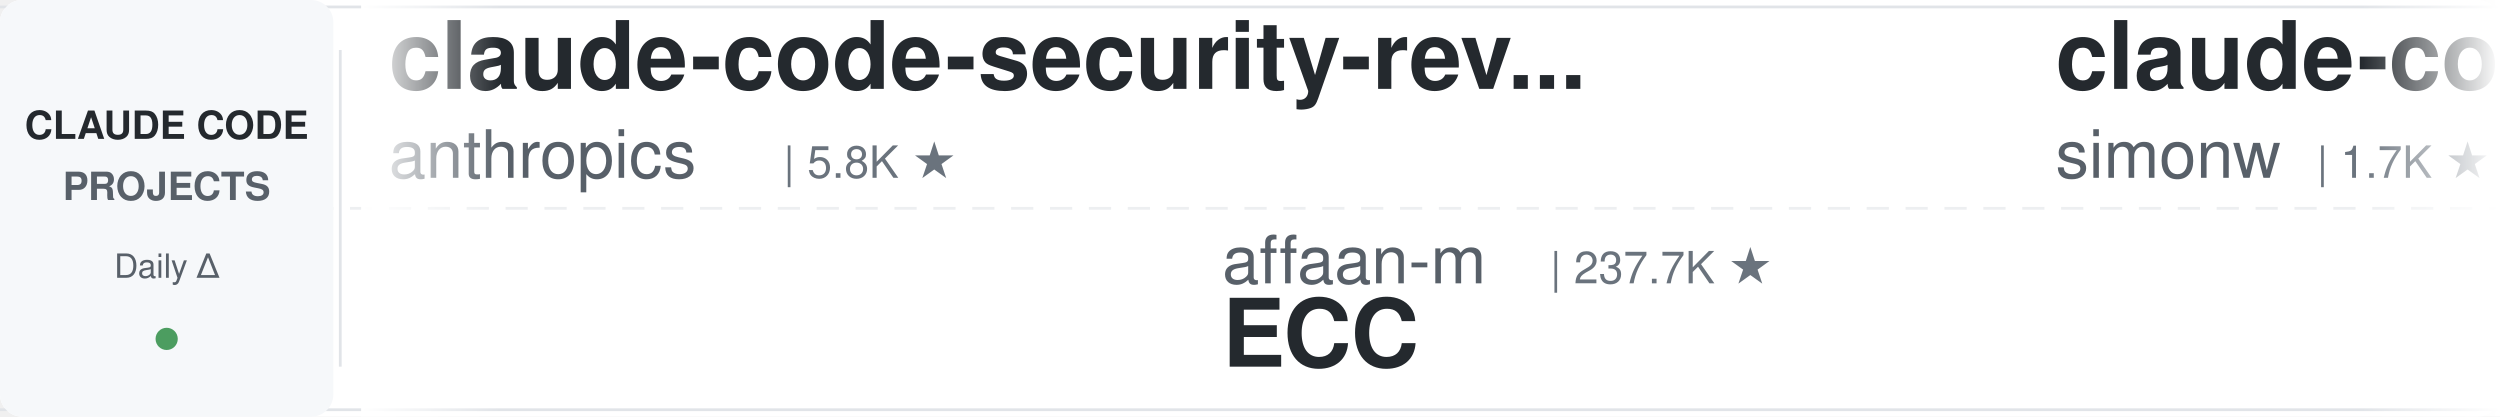
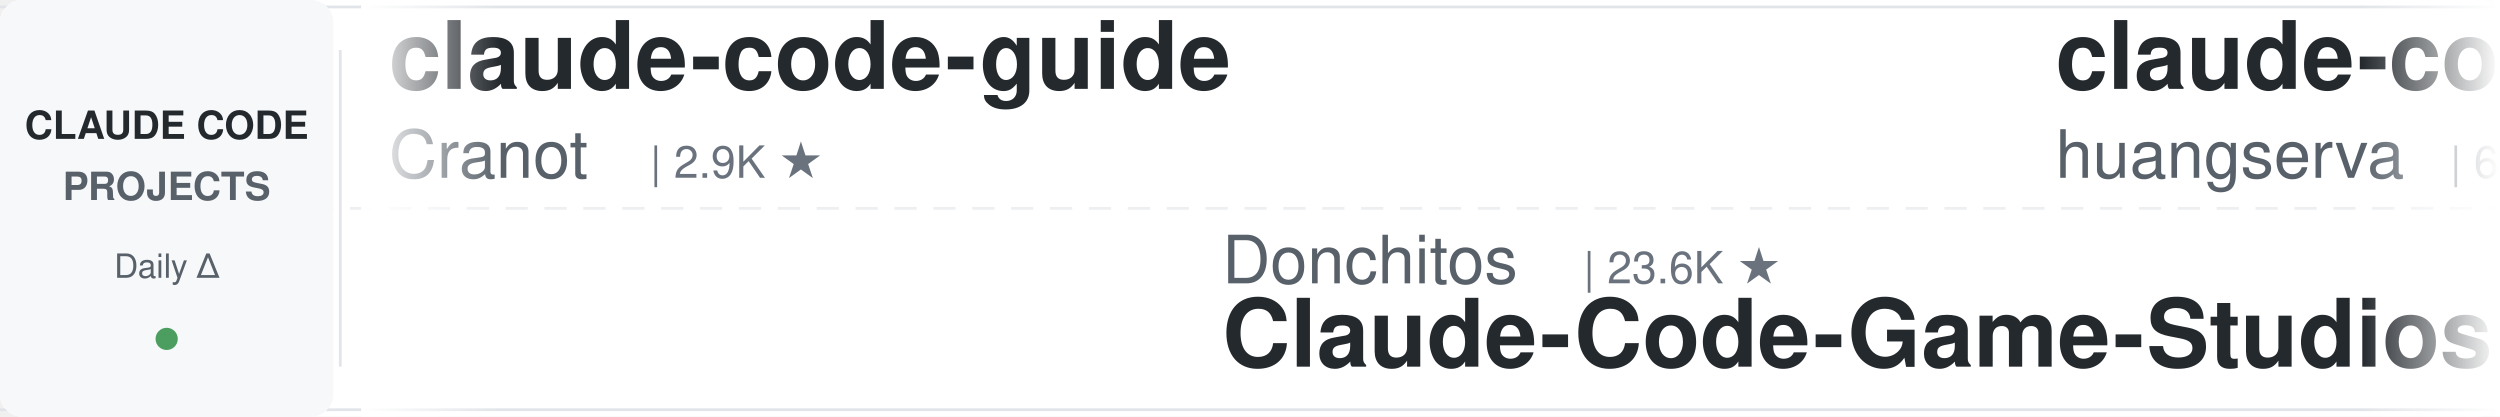
<svg xmlns="http://www.w3.org/2000/svg" width="900" height="150">
  <defs>
    <linearGradient id="leftFade" x1="0%" y1="0%" x2="100%" y2="0%">
      <stop offset="0%" style="stop-color:#ffffff;stop-opacity:1" />
      <stop offset="100%" style="stop-color:#ffffff;stop-opacity:0" />
    </linearGradient>
    <linearGradient id="rightFade" x1="0%" y1="0%" x2="100%" y2="0%">
      <stop offset="0%" style="stop-color:#ffffff;stop-opacity:0" />
      <stop offset="100%" style="stop-color:#ffffff;stop-opacity:1" />
    </linearGradient>
  </defs>
  <rect width="900" height="150" fill="#ffffff" rx="8" />
  <rect x="0" y="2" width="900" height="1" fill="#e1e4e8" />
  <rect x="0" y="147" width="900" height="1" fill="#e1e4e8" />
  <line x1="0" y1="75" x2="900" y2="75" stroke="#e1e4e8" stroke-width="1" stroke-dasharray="8 6" opacity="0.6" />
  <rect x="0" y="0" width="120" height="150" fill="#f6f8fa" rx="8" />
  <text x="60" y="50" font-family="-apple-system, BlinkMacSystemFont, 'Segoe UI', Helvetica, Arial, sans-serif" font-size="14" font-weight="600" fill="#24292e" text-anchor="middle">CLAUDE CODE</text>
  <text x="60" y="72" font-family="-apple-system, BlinkMacSystemFont, 'Segoe UI', Helvetica, Arial, sans-serif" font-size="14" font-weight="600" fill="#586069" text-anchor="middle">PROJECTS</text>
  <text x="60" y="100" font-family="-apple-system, BlinkMacSystemFont, 'Segoe UI', Helvetica, Arial, sans-serif" font-size="12" font-weight="500" fill="#586069" text-anchor="middle">Daily Δ</text>
  <circle cx="60" cy="122" r="4" fill="#22863a" opacity="0.8" />
  <rect x="122" y="18" width="1" height="114" fill="#e1e4e8" />
  <clipPath id="tickerClip">
    <rect x="130" y="0" width="770" height="150" />
  </clipPath>
  <g clip-path="url(#tickerClip)">
    <g id="tickerItems">
      <animateTransform attributeName="transform" attributeType="XML" type="translate" from="0 0" to="-3000 0" dur="54s" repeatCount="indefinite" />
      <g transform="translate(0, 0)">
-         <text x="140" y="32" font-family="-apple-system, BlinkMacSystemFont, 'Segoe UI', Helvetica, Arial, sans-serif" font-size="34" font-weight="600" fill="#24292e">claude-code-security-rev...</text>
-         <text x="140" y="64" font-family="-apple-system, BlinkMacSystemFont, 'Segoe UI', Helvetica, Arial, sans-serif" font-size="24" font-weight="400" fill="#586069">anthropics</text>
-         <text x="282" y="64" font-family="-apple-system, BlinkMacSystemFont, 'Segoe UI', Helvetica, Arial, sans-serif" font-size="16" font-weight="500" fill="#6a737d">| 5.8K ★</text>
+         <text x="140" y="32" font-family="-apple-system, BlinkMacSystemFont, 'Segoe UI', Helvetica, Arial, sans-serif" font-size="34" font-weight="600" fill="#24292e">claude-code-guide</text>
+         <text x="140" y="64" font-family="-apple-system, BlinkMacSystemFont, 'Segoe UI', Helvetica, Arial, sans-serif" font-size="24" font-weight="400" fill="#586069">Cranot</text>
+         <text x="234" y="64" font-family="-apple-system, BlinkMacSystemFont, 'Segoe UI', Helvetica, Arial, sans-serif" font-size="16" font-weight="500" fill="#6a737d">| 2.9K ★</text>
      </g>
      <g transform="translate(300, 0)">
-         <text x="140" y="102" font-family="-apple-system, BlinkMacSystemFont, 'Segoe UI', Helvetica, Arial, sans-serif" font-size="24" font-weight="400" fill="#586069">affaan-m</text>
-         <text x="258" y="102" font-family="-apple-system, BlinkMacSystemFont, 'Segoe UI', Helvetica, Arial, sans-serif" font-size="16" font-weight="500" fill="#6a737d">| 237.7K ★</text>
-         <text x="140" y="132" font-family="-apple-system, BlinkMacSystemFont, 'Segoe UI', Helvetica, Arial, sans-serif" font-size="34" font-weight="600" fill="#24292e">ECC</text>
+         <text x="140" y="102" font-family="-apple-system, BlinkMacSystemFont, 'Segoe UI', Helvetica, Arial, sans-serif" font-size="24" font-weight="400" fill="#586069">Donchitos</text>
+         <text x="270" y="102" font-family="-apple-system, BlinkMacSystemFont, 'Segoe UI', Helvetica, Arial, sans-serif" font-size="16" font-weight="500" fill="#6a737d">| 23.6K ★</text>
+         <text x="140" y="132" font-family="-apple-system, BlinkMacSystemFont, 'Segoe UI', Helvetica, Arial, sans-serif" font-size="34" font-weight="600" fill="#24292e">Claude-Code-Game-Studios</text>
      </g>
      <g transform="translate(600, 0)">
-         <text x="140" y="32" font-family="-apple-system, BlinkMacSystemFont, 'Segoe UI', Helvetica, Arial, sans-serif" font-size="34" font-weight="600" fill="#24292e">claude-code-transcripts</text>
-         <text x="140" y="64" font-family="-apple-system, BlinkMacSystemFont, 'Segoe UI', Helvetica, Arial, sans-serif" font-size="24" font-weight="400" fill="#586069">simonw</text>
-         <text x="234" y="64" font-family="-apple-system, BlinkMacSystemFont, 'Segoe UI', Helvetica, Arial, sans-serif" font-size="16" font-weight="500" fill="#6a737d">| 1.7K ★</text>
+         <text x="140" y="32" font-family="-apple-system, BlinkMacSystemFont, 'Segoe UI', Helvetica, Arial, sans-serif" font-size="34" font-weight="600" fill="#24292e">claude-code-cli</text>
+         <text x="140" y="64" font-family="-apple-system, BlinkMacSystemFont, 'Segoe UI', Helvetica, Arial, sans-serif" font-size="24" font-weight="400" fill="#586069">huangserva</text>
+         <text x="282" y="64" font-family="-apple-system, BlinkMacSystemFont, 'Segoe UI', Helvetica, Arial, sans-serif" font-size="16" font-weight="500" fill="#6a737d">| 622 ★</text>
      </g>
      <g transform="translate(900, 0)">
-         <text x="140" y="102" font-family="-apple-system, BlinkMacSystemFont, 'Segoe UI', Helvetica, Arial, sans-serif" font-size="24" font-weight="400" fill="#586069">feiskyer</text>
-         <text x="258" y="102" font-family="-apple-system, BlinkMacSystemFont, 'Segoe UI', Helvetica, Arial, sans-serif" font-size="16" font-weight="500" fill="#6a737d">| 1.6K ★</text>
-         <text x="140" y="132" font-family="-apple-system, BlinkMacSystemFont, 'Segoe UI', Helvetica, Arial, sans-serif" font-size="34" font-weight="600" fill="#24292e">claude-code-settings</text>
+         <text x="140" y="102" font-family="-apple-system, BlinkMacSystemFont, 'Segoe UI', Helvetica, Arial, sans-serif" font-size="24" font-weight="400" fill="#586069">musistudio</text>
+         <text x="282" y="102" font-family="-apple-system, BlinkMacSystemFont, 'Segoe UI', Helvetica, Arial, sans-serif" font-size="16" font-weight="500" fill="#6a737d">| 36.4K ★</text>
+         <text x="140" y="132" font-family="-apple-system, BlinkMacSystemFont, 'Segoe UI', Helvetica, Arial, sans-serif" font-size="34" font-weight="600" fill="#24292e">claude-code-router</text>
      </g>
      <g transform="translate(1200, 0)">
-         <text x="140" y="32" font-family="-apple-system, BlinkMacSystemFont, 'Segoe UI', Helvetica, Arial, sans-serif" font-size="34" font-weight="600" fill="#24292e">Claude-Code-Usage-Monito...</text>
-         <text x="140" y="64" font-family="-apple-system, BlinkMacSystemFont, 'Segoe UI', Helvetica, Arial, sans-serif" font-size="24" font-weight="400" fill="#586069">Maciek-roboblog</text>
-         <text x="342" y="64" font-family="-apple-system, BlinkMacSystemFont, 'Segoe UI', Helvetica, Arial, sans-serif" font-size="16" font-weight="500" fill="#6a737d">| 8.6K ★</text>
+         <text x="140" y="32" font-family="-apple-system, BlinkMacSystemFont, 'Segoe UI', Helvetica, Arial, sans-serif" font-size="34" font-weight="600" fill="#24292e">arcads-claude-code</text>
+         <text x="140" y="64" font-family="-apple-system, BlinkMacSystemFont, 'Segoe UI', Helvetica, Arial, sans-serif" font-size="24" font-weight="400" fill="#586069">krusemediallc</text>
+         <text x="318" y="64" font-family="-apple-system, BlinkMacSystemFont, 'Segoe UI', Helvetica, Arial, sans-serif" font-size="16" font-weight="500" fill="#6a737d">| 1.1K ★</text>
      </g>
      <g transform="translate(1500, 0)">
-         <text x="140" y="102" font-family="-apple-system, BlinkMacSystemFont, 'Segoe UI', Helvetica, Arial, sans-serif" font-size="24" font-weight="400" fill="#586069">JrCx7scC</text>
-         <text x="258" y="102" font-family="-apple-system, BlinkMacSystemFont, 'Segoe UI', Helvetica, Arial, sans-serif" font-size="16" font-weight="500" fill="#6a737d">| 372 ★</text>
-         <text x="140" y="132" font-family="-apple-system, BlinkMacSystemFont, 'Segoe UI', Helvetica, Arial, sans-serif" font-size="34" font-weight="600" fill="#24292e">claude-code-source</text>
+         <text x="140" y="102" font-family="-apple-system, BlinkMacSystemFont, 'Segoe UI', Helvetica, Arial, sans-serif" font-size="24" font-weight="400" fill="#586069">daymade</text>
+         <text x="246" y="102" font-family="-apple-system, BlinkMacSystemFont, 'Segoe UI', Helvetica, Arial, sans-serif" font-size="16" font-weight="500" fill="#6a737d">| 1.3K ★</text>
+         <text x="140" y="132" font-family="-apple-system, BlinkMacSystemFont, 'Segoe UI', Helvetica, Arial, sans-serif" font-size="34" font-weight="600" fill="#24292e">claude-code-skills</text>
      </g>
      <g transform="translate(1800, 0)">
-         <text x="140" y="32" font-family="-apple-system, BlinkMacSystemFont, 'Segoe UI', Helvetica, Arial, sans-serif" font-size="34" font-weight="600" fill="#24292e">claude-code-video-toolki...</text>
-         <text x="140" y="64" font-family="-apple-system, BlinkMacSystemFont, 'Segoe UI', Helvetica, Arial, sans-serif" font-size="24" font-weight="400" fill="#586069">digitalsamba</text>
-         <text x="306" y="64" font-family="-apple-system, BlinkMacSystemFont, 'Segoe UI', Helvetica, Arial, sans-serif" font-size="16" font-weight="500" fill="#6a737d">| 1.9K ★</text>
+         <text x="140" y="32" font-family="-apple-system, BlinkMacSystemFont, 'Segoe UI', Helvetica, Arial, sans-serif" font-size="34" font-weight="600" fill="#24292e">claude-code-base-action</text>
+         <text x="140" y="64" font-family="-apple-system, BlinkMacSystemFont, 'Segoe UI', Helvetica, Arial, sans-serif" font-size="24" font-weight="400" fill="#586069">anthropics</text>
+         <text x="282" y="64" font-family="-apple-system, BlinkMacSystemFont, 'Segoe UI', Helvetica, Arial, sans-serif" font-size="16" font-weight="500" fill="#6a737d">| 936 ★</text>
      </g>
      <g transform="translate(2100, 0)">
-         <text x="140" y="102" font-family="-apple-system, BlinkMacSystemFont, 'Segoe UI', Helvetica, Arial, sans-serif" font-size="24" font-weight="400" fill="#586069">ponponon</text>
-         <text x="258" y="102" font-family="-apple-system, BlinkMacSystemFont, 'Segoe UI', Helvetica, Arial, sans-serif" font-size="16" font-weight="500" fill="#6a737d">| 2.3K ★</text>
-         <text x="140" y="132" font-family="-apple-system, BlinkMacSystemFont, 'Segoe UI', Helvetica, Arial, sans-serif" font-size="34" font-weight="600" fill="#24292e">claude_code_src</text>
+         <text x="140" y="102" font-family="-apple-system, BlinkMacSystemFont, 'Segoe UI', Helvetica, Arial, sans-serif" font-size="24" font-weight="400" fill="#586069">centminmod</text>
+         <text x="282" y="102" font-family="-apple-system, BlinkMacSystemFont, 'Segoe UI', Helvetica, Arial, sans-serif" font-size="16" font-weight="500" fill="#6a737d">| 2.5K ★</text>
+         <text x="140" y="132" font-family="-apple-system, BlinkMacSystemFont, 'Segoe UI', Helvetica, Arial, sans-serif" font-size="34" font-weight="600" fill="#24292e">my-claude-code-setup</text>
      </g>
      <g transform="translate(2400, 0)">
-         <text x="140" y="32" font-family="-apple-system, BlinkMacSystemFont, 'Segoe UI', Helvetica, Arial, sans-serif" font-size="34" font-weight="600" fill="#24292e">claude-code-spec-workflo...</text>
-         <text x="140" y="64" font-family="-apple-system, BlinkMacSystemFont, 'Segoe UI', Helvetica, Arial, sans-serif" font-size="24" font-weight="400" fill="#586069">Pimzino</text>
-         <text x="246" y="64" font-family="-apple-system, BlinkMacSystemFont, 'Segoe UI', Helvetica, Arial, sans-serif" font-size="16" font-weight="500" fill="#6a737d">| 3.8K ★</text>
+         <text x="140" y="32" font-family="-apple-system, BlinkMacSystemFont, 'Segoe UI', Helvetica, Arial, sans-serif" font-size="34" font-weight="600" fill="#24292e">skills</text>
+         <text x="140" y="64" font-family="-apple-system, BlinkMacSystemFont, 'Segoe UI', Helvetica, Arial, sans-serif" font-size="24" font-weight="400" fill="#586069">anthropics</text>
+         <text x="282" y="64" font-family="-apple-system, BlinkMacSystemFont, 'Segoe UI', Helvetica, Arial, sans-serif" font-size="16" font-weight="500" fill="#6a737d">| 166.3K ★</text>
      </g>
      <g transform="translate(2700, 0)">
-         <text x="140" y="102" font-family="-apple-system, BlinkMacSystemFont, 'Segoe UI', Helvetica, Arial, sans-serif" font-size="24" font-weight="400" fill="#586069">lintsinghua</text>
-         <text x="294" y="102" font-family="-apple-system, BlinkMacSystemFont, 'Segoe UI', Helvetica, Arial, sans-serif" font-size="16" font-weight="500" fill="#6a737d">| 4.0K ★</text>
-         <text x="140" y="132" font-family="-apple-system, BlinkMacSystemFont, 'Segoe UI', Helvetica, Arial, sans-serif" font-size="34" font-weight="600" fill="#24292e">claude-code-book</text>
+         <text x="140" y="102" font-family="-apple-system, BlinkMacSystemFont, 'Segoe UI', Helvetica, Arial, sans-serif" font-size="24" font-weight="400" fill="#586069">Windy3f3f3f3f</text>
+         <text x="318" y="102" font-family="-apple-system, BlinkMacSystemFont, 'Segoe UI', Helvetica, Arial, sans-serif" font-size="16" font-weight="500" fill="#6a737d">| 3.4K ★</text>
+         <text x="140" y="132" font-family="-apple-system, BlinkMacSystemFont, 'Segoe UI', Helvetica, Arial, sans-serif" font-size="34" font-weight="600" fill="#24292e">how-claude-code-works</text>
      </g>
      <g transform="translate(3000, 0)">
-         <text x="140" y="32" font-family="-apple-system, BlinkMacSystemFont, 'Segoe UI', Helvetica, Arial, sans-serif" font-size="34" font-weight="600" fill="#24292e">claude-code-security-rev...</text>
-         <text x="140" y="64" font-family="-apple-system, BlinkMacSystemFont, 'Segoe UI', Helvetica, Arial, sans-serif" font-size="24" font-weight="400" fill="#586069">anthropics</text>
-         <text x="282" y="64" font-family="-apple-system, BlinkMacSystemFont, 'Segoe UI', Helvetica, Arial, sans-serif" font-size="16" font-weight="500" fill="#6a737d">| 5.8K ★</text>
+         <text x="140" y="32" font-family="-apple-system, BlinkMacSystemFont, 'Segoe UI', Helvetica, Arial, sans-serif" font-size="34" font-weight="600" fill="#24292e">claude-code-guide</text>
+         <text x="140" y="64" font-family="-apple-system, BlinkMacSystemFont, 'Segoe UI', Helvetica, Arial, sans-serif" font-size="24" font-weight="400" fill="#586069">Cranot</text>
+         <text x="234" y="64" font-family="-apple-system, BlinkMacSystemFont, 'Segoe UI', Helvetica, Arial, sans-serif" font-size="16" font-weight="500" fill="#6a737d">| 2.9K ★</text>
      </g>
      <g transform="translate(3300, 0)">
-         <text x="140" y="102" font-family="-apple-system, BlinkMacSystemFont, 'Segoe UI', Helvetica, Arial, sans-serif" font-size="24" font-weight="400" fill="#586069">affaan-m</text>
-         <text x="258" y="102" font-family="-apple-system, BlinkMacSystemFont, 'Segoe UI', Helvetica, Arial, sans-serif" font-size="16" font-weight="500" fill="#6a737d">| 237.7K ★</text>
-         <text x="140" y="132" font-family="-apple-system, BlinkMacSystemFont, 'Segoe UI', Helvetica, Arial, sans-serif" font-size="34" font-weight="600" fill="#24292e">ECC</text>
+         <text x="140" y="102" font-family="-apple-system, BlinkMacSystemFont, 'Segoe UI', Helvetica, Arial, sans-serif" font-size="24" font-weight="400" fill="#586069">Donchitos</text>
+         <text x="270" y="102" font-family="-apple-system, BlinkMacSystemFont, 'Segoe UI', Helvetica, Arial, sans-serif" font-size="16" font-weight="500" fill="#6a737d">| 23.6K ★</text>
+         <text x="140" y="132" font-family="-apple-system, BlinkMacSystemFont, 'Segoe UI', Helvetica, Arial, sans-serif" font-size="34" font-weight="600" fill="#24292e">Claude-Code-Game-Studios</text>
      </g>
      <g transform="translate(3600, 0)">
-         <text x="140" y="32" font-family="-apple-system, BlinkMacSystemFont, 'Segoe UI', Helvetica, Arial, sans-serif" font-size="34" font-weight="600" fill="#24292e">claude-code-transcripts</text>
-         <text x="140" y="64" font-family="-apple-system, BlinkMacSystemFont, 'Segoe UI', Helvetica, Arial, sans-serif" font-size="24" font-weight="400" fill="#586069">simonw</text>
-         <text x="234" y="64" font-family="-apple-system, BlinkMacSystemFont, 'Segoe UI', Helvetica, Arial, sans-serif" font-size="16" font-weight="500" fill="#6a737d">| 1.7K ★</text>
+         <text x="140" y="32" font-family="-apple-system, BlinkMacSystemFont, 'Segoe UI', Helvetica, Arial, sans-serif" font-size="34" font-weight="600" fill="#24292e">claude-code-cli</text>
+         <text x="140" y="64" font-family="-apple-system, BlinkMacSystemFont, 'Segoe UI', Helvetica, Arial, sans-serif" font-size="24" font-weight="400" fill="#586069">huangserva</text>
+         <text x="282" y="64" font-family="-apple-system, BlinkMacSystemFont, 'Segoe UI', Helvetica, Arial, sans-serif" font-size="16" font-weight="500" fill="#6a737d">| 622 ★</text>
      </g>
      <g transform="translate(3900, 0)">
-         <text x="140" y="102" font-family="-apple-system, BlinkMacSystemFont, 'Segoe UI', Helvetica, Arial, sans-serif" font-size="24" font-weight="400" fill="#586069">feiskyer</text>
-         <text x="258" y="102" font-family="-apple-system, BlinkMacSystemFont, 'Segoe UI', Helvetica, Arial, sans-serif" font-size="16" font-weight="500" fill="#6a737d">| 1.6K ★</text>
-         <text x="140" y="132" font-family="-apple-system, BlinkMacSystemFont, 'Segoe UI', Helvetica, Arial, sans-serif" font-size="34" font-weight="600" fill="#24292e">claude-code-settings</text>
+         <text x="140" y="102" font-family="-apple-system, BlinkMacSystemFont, 'Segoe UI', Helvetica, Arial, sans-serif" font-size="24" font-weight="400" fill="#586069">musistudio</text>
+         <text x="282" y="102" font-family="-apple-system, BlinkMacSystemFont, 'Segoe UI', Helvetica, Arial, sans-serif" font-size="16" font-weight="500" fill="#6a737d">| 36.4K ★</text>
+         <text x="140" y="132" font-family="-apple-system, BlinkMacSystemFont, 'Segoe UI', Helvetica, Arial, sans-serif" font-size="34" font-weight="600" fill="#24292e">claude-code-router</text>
      </g>
    </g>
  </g>
  <rect x="130" y="0" width="50" height="150" fill="url(#leftFade)" />
  <rect x="850" y="0" width="50" height="150" fill="url(#rightFade)" />
</svg>
